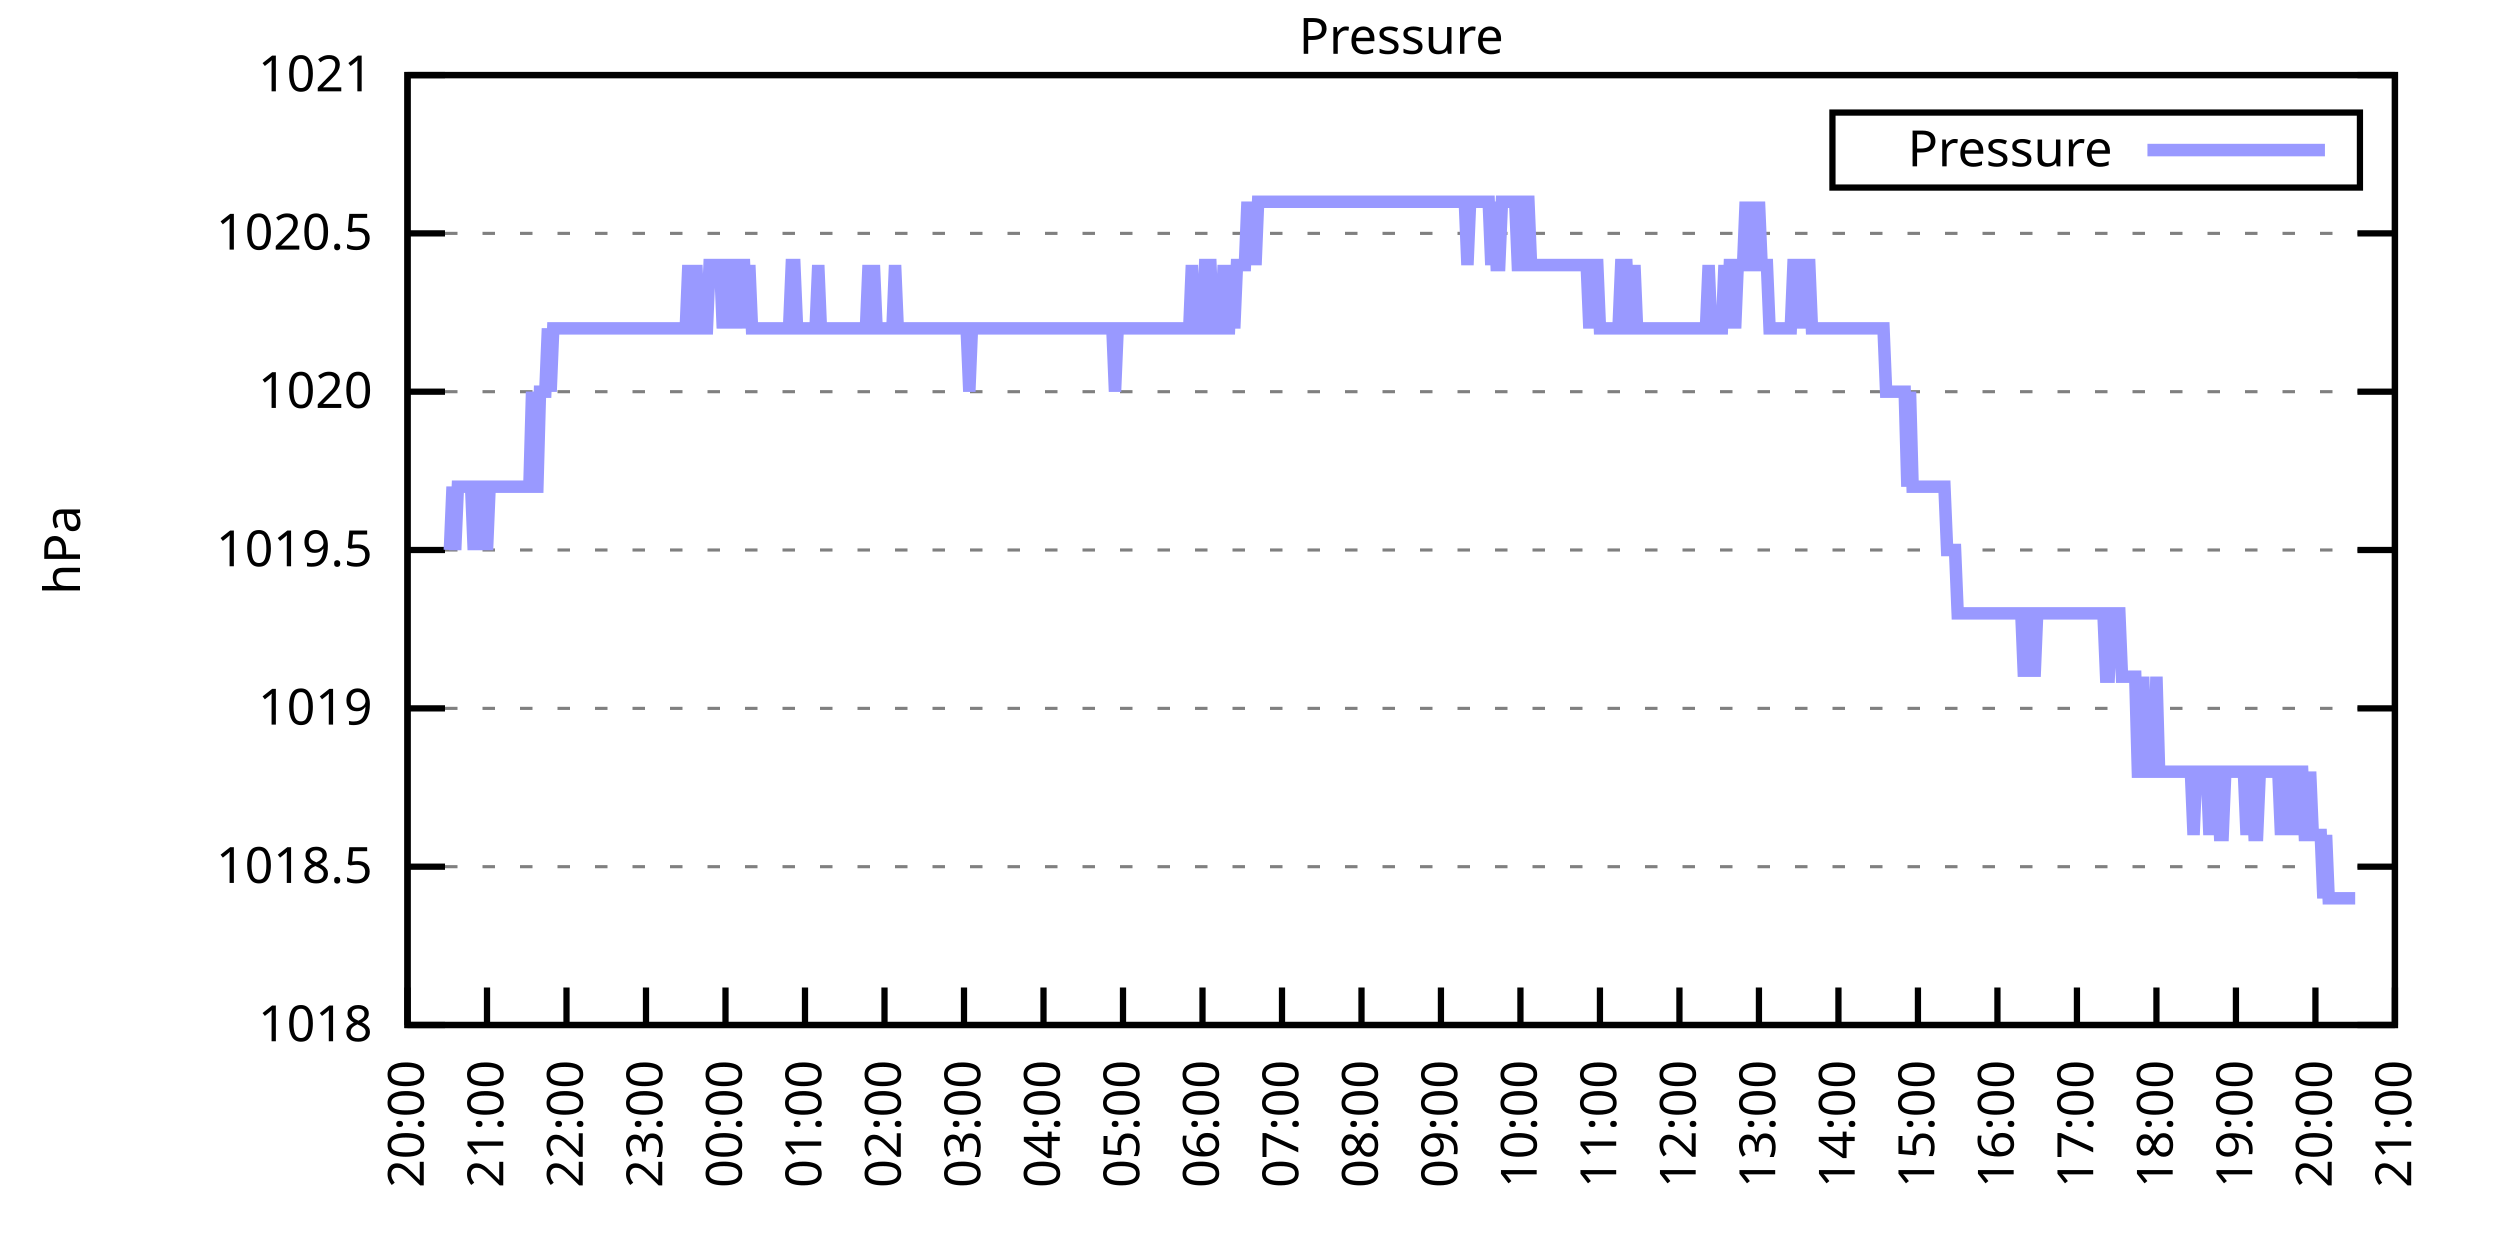
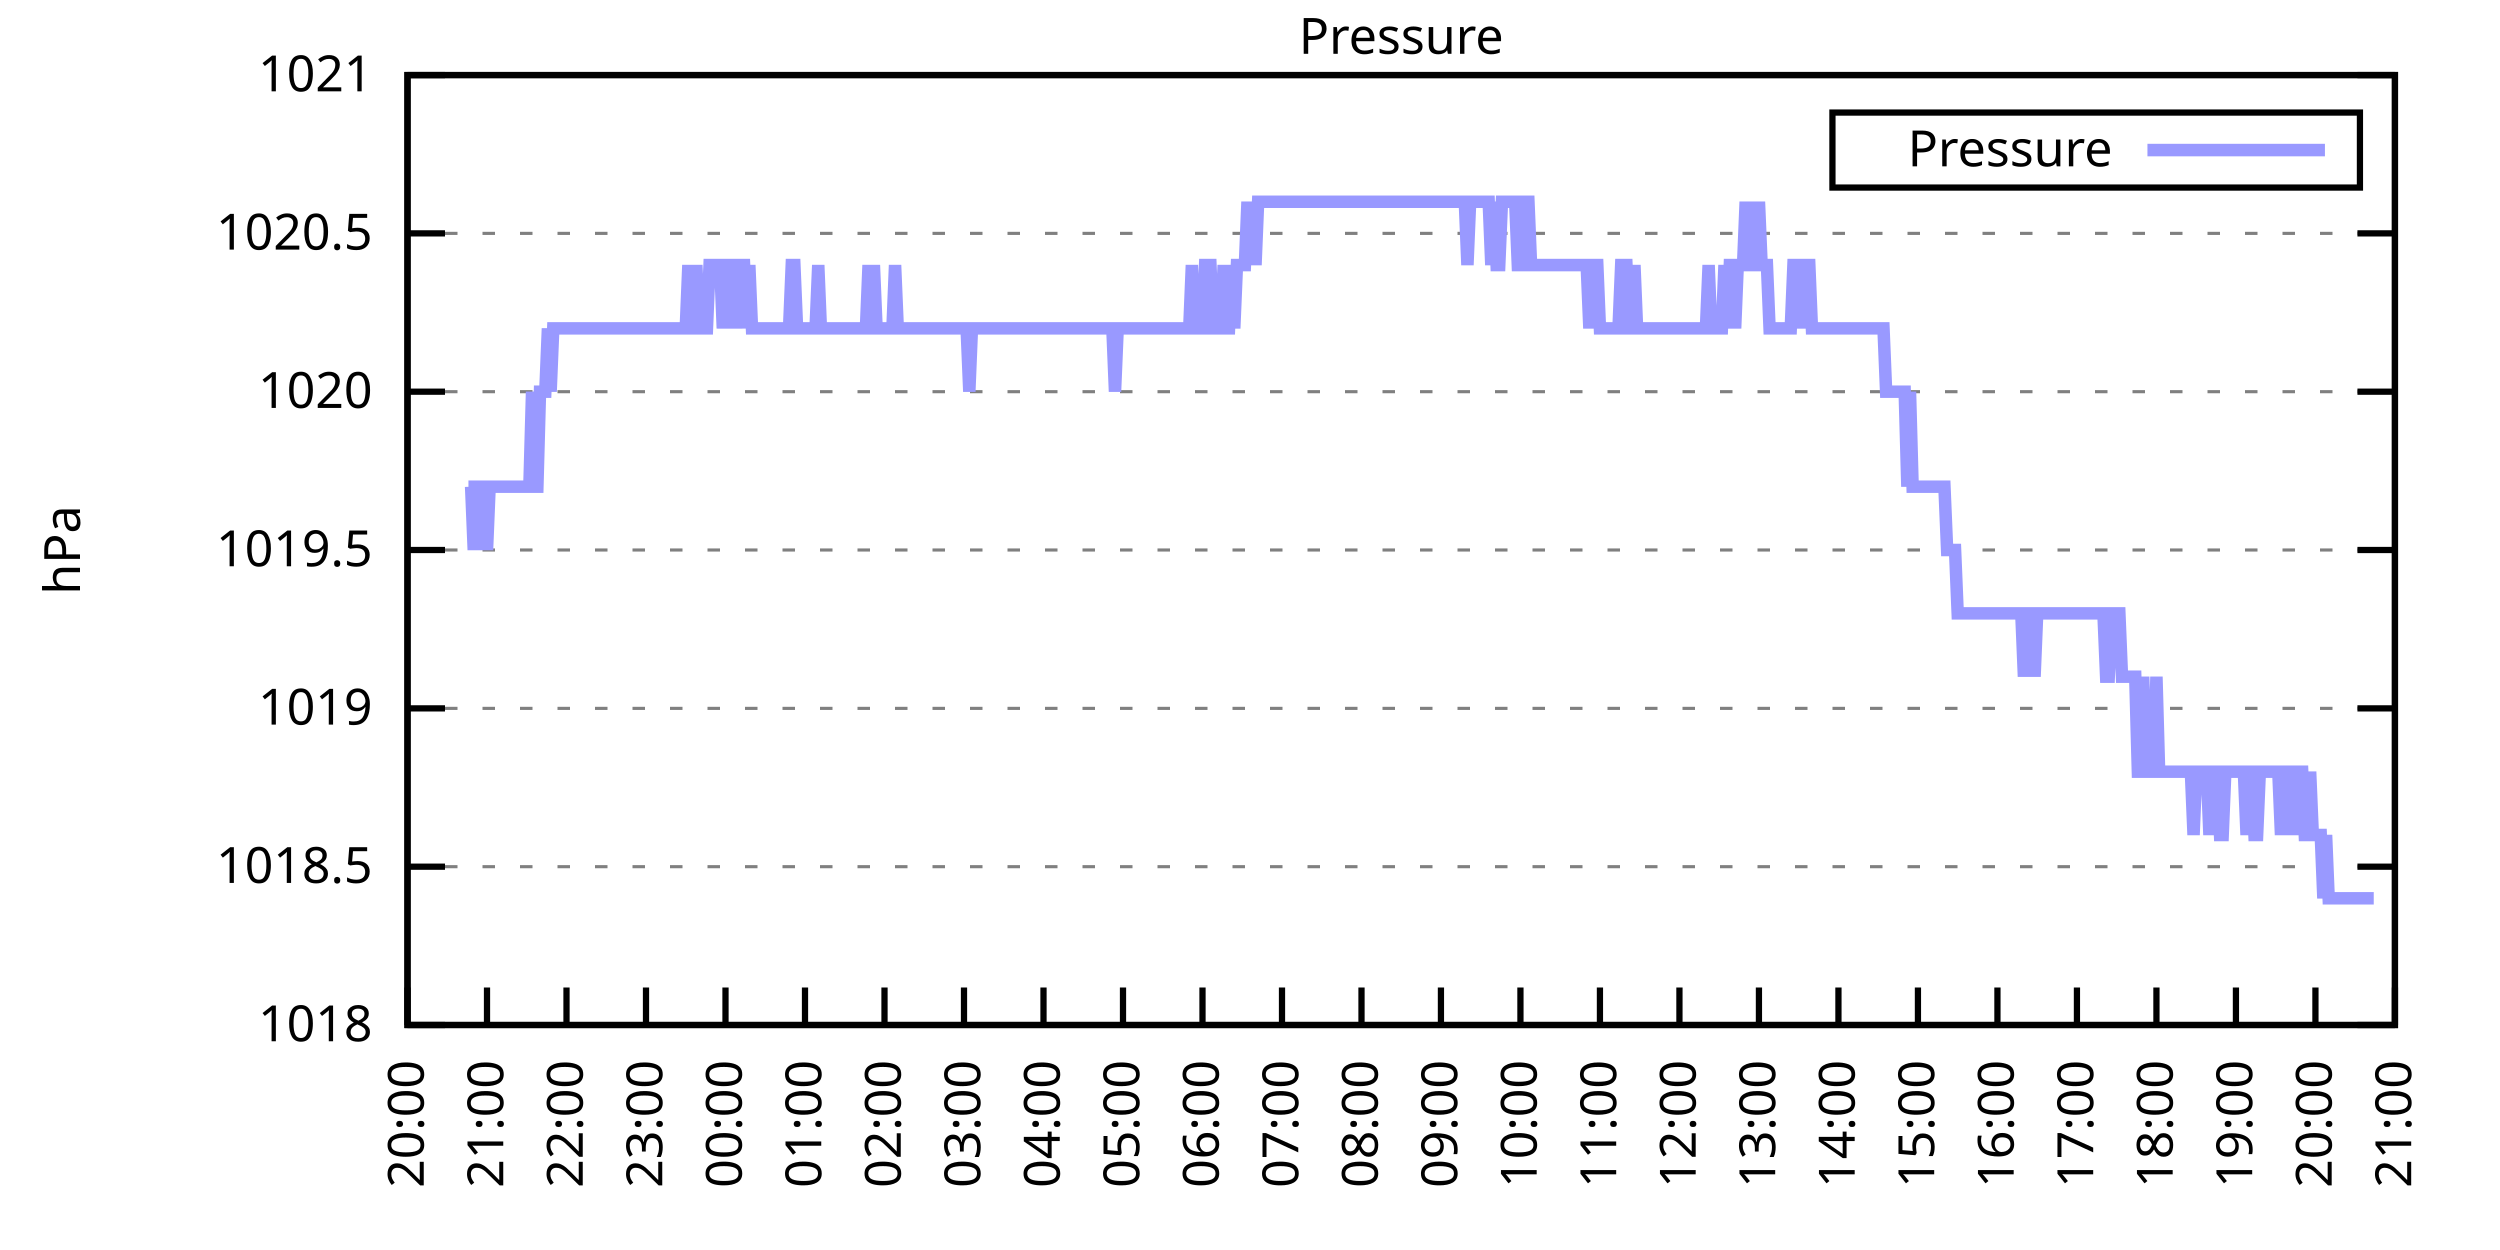
<svg xmlns="http://www.w3.org/2000/svg" xmlns:xlink="http://www.w3.org/1999/xlink" width="400" height="200" viewBox="0 0 400 200">
  <g id="gnuplot_canvas">
    <rect x="0" y="0" width="400" height="200" fill="none" />
    <defs>
      <circle id="gpDot" r="0.5" stroke-width="0.5" stroke="currentColor" />
      <path id="gpPt0" stroke-width="0.333" stroke="currentColor" d="M-1,0 h2 M0,-1 v2" />
      <path id="gpPt1" stroke-width="0.333" stroke="currentColor" d="M-1,-1 L1,1 M1,-1 L-1,1" />
      <path id="gpPt2" stroke-width="0.333" stroke="currentColor" d="M-1,0 L1,0 M0,-1 L0,1 M-1,-1 L1,1 M-1,1 L1,-1" />
      <rect id="gpPt3" stroke-width="0.333" stroke="currentColor" x="-1" y="-1" width="2" height="2" />
      <rect id="gpPt4" stroke-width="0.333" stroke="currentColor" fill="currentColor" x="-1" y="-1" width="2" height="2" />
      <circle id="gpPt5" stroke-width="0.333" stroke="currentColor" cx="0" cy="0" r="1" />
      <use xlink:href="#gpPt5" id="gpPt6" fill="currentColor" stroke="none" />
      <path id="gpPt7" stroke-width="0.333" stroke="currentColor" d="M0,-1.33 L-1.33,0.67 L1.33,0.67 z" />
      <use xlink:href="#gpPt7" id="gpPt8" fill="currentColor" stroke="none" />
      <use xlink:href="#gpPt7" id="gpPt9" stroke="currentColor" transform="rotate(180)" />
      <use xlink:href="#gpPt9" id="gpPt10" fill="currentColor" stroke="none" />
      <use xlink:href="#gpPt3" id="gpPt11" stroke="currentColor" transform="rotate(45)" />
      <use xlink:href="#gpPt11" id="gpPt12" fill="currentColor" stroke="none" />
      <path id="gpPt13" stroke-width="0.333" stroke="currentColor" d="M0,1.330 L1.265,0.411 L0.782,-1.067 L-0.782,-1.076 L-1.265,0.411 z" />
      <use xlink:href="#gpPt13" id="gpPt14" fill="currentColor" stroke="none" />
      <filter id="textbox" filterUnits="objectBoundingBox" x="0" y="0" height="1" width="1">
        <feFlood flood-color="white" flood-opacity="1" result="bgnd" />
        <feComposite in="SourceGraphic" in2="bgnd" operator="atop" />
      </filter>
      <filter id="greybox" filterUnits="objectBoundingBox" x="0" y="0" height="1" width="1">
        <feFlood flood-color="lightgrey" flood-opacity="1" result="grey" />
        <feComposite in="SourceGraphic" in2="grey" operator="atop" />
      </filter>
    </defs>
    <g fill="none" color="white" stroke="currentColor" stroke-width="1.00" stroke-linecap="butt" stroke-linejoin="miter">
</g>
    <g fill="none" color="black" stroke="currentColor" stroke-width="1.00" stroke-linecap="butt" stroke-linejoin="miter">
      <g stroke="none" shape-rendering="crispEdges">
        <polygon fill="rgb(255, 255, 255)" points="65.20,164.00 383.18,164.00 383.18,12.02 65.20,12.02 " />
      </g>
    </g>
    <g fill="none" color="black" stroke="currentColor" stroke-width="1.00" stroke-linecap="butt" stroke-linejoin="miter">
</g>
    <g fill="none" color="black" stroke="black" stroke-width="0.50" stroke-linecap="butt" stroke-linejoin="miter">
</g>
    <g fill="none" color="gray" stroke="currentColor" stroke-width="0.50" stroke-linecap="butt" stroke-linejoin="miter">
      <path stroke="gray" stroke-dasharray="2,4" class="gridline" d="M65.20,164.00 L383.19,164.00  " />
    </g>
    <g fill="none" color="gray" stroke="gray" stroke-width="1.00" stroke-linecap="butt" stroke-linejoin="miter">
</g>
    <g fill="none" color="black" stroke="currentColor" stroke-width="1.00" stroke-linecap="butt" stroke-linejoin="miter">
      <path stroke="black" d="M65.20,164.00 L71.20,164.00 M383.19,164.00 L377.19,164.00  " />
      <g transform="translate(59.60,166.60)" stroke="none" fill="black" font-family="Sans" font-size="8.00" text-anchor="end">
        <text>
          <tspan font-family="Sans"> 1018</tspan>
        </text>
      </g>
    </g>
    <g fill="none" color="black" stroke="currentColor" stroke-width="1.00" stroke-linecap="butt" stroke-linejoin="miter">
</g>
    <g fill="none" color="black" stroke="black" stroke-width="0.50" stroke-linecap="butt" stroke-linejoin="miter">
</g>
    <g fill="none" color="gray" stroke="currentColor" stroke-width="0.50" stroke-linecap="butt" stroke-linejoin="miter">
      <path stroke="gray" stroke-dasharray="2,4" class="gridline" d="M65.20,138.67 L383.19,138.67  " />
    </g>
    <g fill="none" color="gray" stroke="gray" stroke-width="1.00" stroke-linecap="butt" stroke-linejoin="miter">
</g>
    <g fill="none" color="black" stroke="currentColor" stroke-width="1.00" stroke-linecap="butt" stroke-linejoin="miter">
      <path stroke="black" d="M65.20,138.67 L71.20,138.67 M383.19,138.67 L377.19,138.67  " />
      <g transform="translate(59.60,141.27)" stroke="none" fill="black" font-family="Sans" font-size="8.00" text-anchor="end">
        <text>
          <tspan font-family="Sans"> 1018.5</tspan>
        </text>
      </g>
    </g>
    <g fill="none" color="black" stroke="currentColor" stroke-width="1.00" stroke-linecap="butt" stroke-linejoin="miter">
</g>
    <g fill="none" color="black" stroke="black" stroke-width="0.50" stroke-linecap="butt" stroke-linejoin="miter">
</g>
    <g fill="none" color="gray" stroke="currentColor" stroke-width="0.50" stroke-linecap="butt" stroke-linejoin="miter">
      <path stroke="gray" stroke-dasharray="2,4" class="gridline" d="M65.20,113.34 L383.19,113.34  " />
    </g>
    <g fill="none" color="gray" stroke="gray" stroke-width="1.00" stroke-linecap="butt" stroke-linejoin="miter">
</g>
    <g fill="none" color="black" stroke="currentColor" stroke-width="1.00" stroke-linecap="butt" stroke-linejoin="miter">
      <path stroke="black" d="M65.20,113.34 L71.20,113.34 M383.19,113.34 L377.19,113.34  " />
      <g transform="translate(59.60,115.94)" stroke="none" fill="black" font-family="Sans" font-size="8.00" text-anchor="end">
        <text>
          <tspan font-family="Sans"> 1019</tspan>
        </text>
      </g>
    </g>
    <g fill="none" color="black" stroke="currentColor" stroke-width="1.00" stroke-linecap="butt" stroke-linejoin="miter">
</g>
    <g fill="none" color="black" stroke="black" stroke-width="0.50" stroke-linecap="butt" stroke-linejoin="miter">
</g>
    <g fill="none" color="gray" stroke="currentColor" stroke-width="0.50" stroke-linecap="butt" stroke-linejoin="miter">
      <path stroke="gray" stroke-dasharray="2,4" class="gridline" d="M65.20,88.00 L383.19,88.00  " />
    </g>
    <g fill="none" color="gray" stroke="gray" stroke-width="1.00" stroke-linecap="butt" stroke-linejoin="miter">
</g>
    <g fill="none" color="black" stroke="currentColor" stroke-width="1.00" stroke-linecap="butt" stroke-linejoin="miter">
      <path stroke="black" d="M65.20,88.00 L71.20,88.00 M383.19,88.00 L377.19,88.00  " />
      <g transform="translate(59.60,90.60)" stroke="none" fill="black" font-family="Sans" font-size="8.00" text-anchor="end">
        <text>
          <tspan font-family="Sans"> 1019.5</tspan>
        </text>
      </g>
    </g>
    <g fill="none" color="black" stroke="currentColor" stroke-width="1.00" stroke-linecap="butt" stroke-linejoin="miter">
</g>
    <g fill="none" color="black" stroke="black" stroke-width="0.50" stroke-linecap="butt" stroke-linejoin="miter">
</g>
    <g fill="none" color="gray" stroke="currentColor" stroke-width="0.50" stroke-linecap="butt" stroke-linejoin="miter">
      <path stroke="gray" stroke-dasharray="2,4" class="gridline" d="M65.20,62.67 L383.19,62.67  " />
    </g>
    <g fill="none" color="gray" stroke="gray" stroke-width="1.00" stroke-linecap="butt" stroke-linejoin="miter">
</g>
    <g fill="none" color="black" stroke="currentColor" stroke-width="1.00" stroke-linecap="butt" stroke-linejoin="miter">
      <path stroke="black" d="M65.20,62.67 L71.20,62.67 M383.19,62.67 L377.19,62.67  " />
      <g transform="translate(59.60,65.27)" stroke="none" fill="black" font-family="Sans" font-size="8.00" text-anchor="end">
        <text>
          <tspan font-family="Sans"> 1020</tspan>
        </text>
      </g>
    </g>
    <g fill="none" color="black" stroke="currentColor" stroke-width="1.00" stroke-linecap="butt" stroke-linejoin="miter">
</g>
    <g fill="none" color="black" stroke="black" stroke-width="0.50" stroke-linecap="butt" stroke-linejoin="miter">
</g>
    <g fill="none" color="gray" stroke="currentColor" stroke-width="0.50" stroke-linecap="butt" stroke-linejoin="miter">
      <path stroke="gray" stroke-dasharray="2,4" class="gridline" d="M65.20,37.34 L383.19,37.34  " />
    </g>
    <g fill="none" color="gray" stroke="gray" stroke-width="1.00" stroke-linecap="butt" stroke-linejoin="miter">
</g>
    <g fill="none" color="black" stroke="currentColor" stroke-width="1.00" stroke-linecap="butt" stroke-linejoin="miter">
      <path stroke="black" d="M65.20,37.34 L71.20,37.34 M383.19,37.34 L377.19,37.34  " />
      <g transform="translate(59.60,39.94)" stroke="none" fill="black" font-family="Sans" font-size="8.00" text-anchor="end">
        <text>
          <tspan font-family="Sans"> 1020.5</tspan>
        </text>
      </g>
    </g>
    <g fill="none" color="black" stroke="currentColor" stroke-width="1.00" stroke-linecap="butt" stroke-linejoin="miter">
</g>
    <g fill="none" color="black" stroke="black" stroke-width="0.50" stroke-linecap="butt" stroke-linejoin="miter">
</g>
    <g fill="none" color="gray" stroke="currentColor" stroke-width="0.50" stroke-linecap="butt" stroke-linejoin="miter">
      <path stroke="gray" stroke-dasharray="2,4" class="gridline" d="M65.20,12.01 L383.19,12.01  " />
    </g>
    <g fill="none" color="gray" stroke="gray" stroke-width="1.00" stroke-linecap="butt" stroke-linejoin="miter">
</g>
    <g fill="none" color="black" stroke="currentColor" stroke-width="1.00" stroke-linecap="butt" stroke-linejoin="miter">
      <path stroke="black" d="M65.20,12.01 L71.20,12.01 M383.19,12.01 L377.19,12.01  " />
      <g transform="translate(59.60,14.61)" stroke="none" fill="black" font-family="Sans" font-size="8.00" text-anchor="end">
        <text>
          <tspan font-family="Sans"> 1021</tspan>
        </text>
      </g>
    </g>
    <g fill="none" color="black" stroke="currentColor" stroke-width="1.00" stroke-linecap="butt" stroke-linejoin="miter">
      <path stroke="black" d="M65.20,164.00 L65.20,158.00  " />
      <g transform="translate(67.80,169.60) rotate(270.00)" stroke="none" fill="black" font-family="Sans" font-size="8.00" text-anchor="end">
        <text>
          <tspan font-family="Sans">20:00</tspan>
        </text>
      </g>
    </g>
    <g fill="none" color="black" stroke="currentColor" stroke-width="1.00" stroke-linecap="butt" stroke-linejoin="miter">
      <path stroke="black" d="M77.92,164.00 L77.92,158.00  " />
      <g transform="translate(80.52,169.60) rotate(270.00)" stroke="none" fill="black" font-family="Sans" font-size="8.00" text-anchor="end">
        <text>
          <tspan font-family="Sans">21:00</tspan>
        </text>
      </g>
    </g>
    <g fill="none" color="black" stroke="currentColor" stroke-width="1.00" stroke-linecap="butt" stroke-linejoin="miter">
      <path stroke="black" d="M90.64,164.00 L90.64,158.00  " />
      <g transform="translate(93.24,169.60) rotate(270.00)" stroke="none" fill="black" font-family="Sans" font-size="8.00" text-anchor="end">
        <text>
          <tspan font-family="Sans">22:00</tspan>
        </text>
      </g>
    </g>
    <g fill="none" color="black" stroke="currentColor" stroke-width="1.00" stroke-linecap="butt" stroke-linejoin="miter">
      <path stroke="black" d="M103.36,164.00 L103.36,158.00  " />
      <g transform="translate(105.96,169.60) rotate(270.00)" stroke="none" fill="black" font-family="Sans" font-size="8.00" text-anchor="end">
        <text>
          <tspan font-family="Sans">23:00</tspan>
        </text>
      </g>
    </g>
    <g fill="none" color="black" stroke="currentColor" stroke-width="1.00" stroke-linecap="butt" stroke-linejoin="miter">
      <path stroke="black" d="M116.08,164.00 L116.08,158.00  " />
      <g transform="translate(118.68,169.60) rotate(270.00)" stroke="none" fill="black" font-family="Sans" font-size="8.00" text-anchor="end">
        <text>
          <tspan font-family="Sans">00:00</tspan>
        </text>
      </g>
    </g>
    <g fill="none" color="black" stroke="currentColor" stroke-width="1.00" stroke-linecap="butt" stroke-linejoin="miter">
      <path stroke="black" d="M128.80,164.00 L128.80,158.00  " />
      <g transform="translate(131.40,169.60) rotate(270.00)" stroke="none" fill="black" font-family="Sans" font-size="8.00" text-anchor="end">
        <text>
          <tspan font-family="Sans">01:00</tspan>
        </text>
      </g>
    </g>
    <g fill="none" color="black" stroke="currentColor" stroke-width="1.00" stroke-linecap="butt" stroke-linejoin="miter">
      <path stroke="black" d="M141.52,164.00 L141.52,158.00  " />
      <g transform="translate(144.12,169.60) rotate(270.00)" stroke="none" fill="black" font-family="Sans" font-size="8.00" text-anchor="end">
        <text>
          <tspan font-family="Sans">02:00</tspan>
        </text>
      </g>
    </g>
    <g fill="none" color="black" stroke="currentColor" stroke-width="1.00" stroke-linecap="butt" stroke-linejoin="miter">
      <path stroke="black" d="M154.24,164.00 L154.24,158.00  " />
      <g transform="translate(156.84,169.60) rotate(270.00)" stroke="none" fill="black" font-family="Sans" font-size="8.00" text-anchor="end">
        <text>
          <tspan font-family="Sans">03:00</tspan>
        </text>
      </g>
    </g>
    <g fill="none" color="black" stroke="currentColor" stroke-width="1.00" stroke-linecap="butt" stroke-linejoin="miter">
      <path stroke="black" d="M166.96,164.00 L166.96,158.00  " />
      <g transform="translate(169.56,169.60) rotate(270.00)" stroke="none" fill="black" font-family="Sans" font-size="8.00" text-anchor="end">
        <text>
          <tspan font-family="Sans">04:00</tspan>
        </text>
      </g>
    </g>
    <g fill="none" color="black" stroke="currentColor" stroke-width="1.00" stroke-linecap="butt" stroke-linejoin="miter">
      <path stroke="black" d="M179.68,164.00 L179.68,158.00  " />
      <g transform="translate(182.28,169.60) rotate(270.00)" stroke="none" fill="black" font-family="Sans" font-size="8.00" text-anchor="end">
        <text>
          <tspan font-family="Sans">05:00</tspan>
        </text>
      </g>
    </g>
    <g fill="none" color="black" stroke="currentColor" stroke-width="1.00" stroke-linecap="butt" stroke-linejoin="miter">
      <path stroke="black" d="M192.40,164.00 L192.40,158.00  " />
      <g transform="translate(195.00,169.60) rotate(270.00)" stroke="none" fill="black" font-family="Sans" font-size="8.00" text-anchor="end">
        <text>
          <tspan font-family="Sans">06:00</tspan>
        </text>
      </g>
    </g>
    <g fill="none" color="black" stroke="currentColor" stroke-width="1.00" stroke-linecap="butt" stroke-linejoin="miter">
      <path stroke="black" d="M205.12,164.00 L205.12,158.00  " />
      <g transform="translate(207.72,169.60) rotate(270.00)" stroke="none" fill="black" font-family="Sans" font-size="8.00" text-anchor="end">
        <text>
          <tspan font-family="Sans">07:00</tspan>
        </text>
      </g>
    </g>
    <g fill="none" color="black" stroke="currentColor" stroke-width="1.00" stroke-linecap="butt" stroke-linejoin="miter">
      <path stroke="black" d="M217.84,164.00 L217.84,158.00  " />
      <g transform="translate(220.44,169.60) rotate(270.00)" stroke="none" fill="black" font-family="Sans" font-size="8.00" text-anchor="end">
        <text>
          <tspan font-family="Sans">08:00</tspan>
        </text>
      </g>
    </g>
    <g fill="none" color="black" stroke="currentColor" stroke-width="1.00" stroke-linecap="butt" stroke-linejoin="miter">
      <path stroke="black" d="M230.55,164.00 L230.55,158.00  " />
      <g transform="translate(233.15,169.60) rotate(270.00)" stroke="none" fill="black" font-family="Sans" font-size="8.00" text-anchor="end">
        <text>
          <tspan font-family="Sans">09:00</tspan>
        </text>
      </g>
    </g>
    <g fill="none" color="black" stroke="currentColor" stroke-width="1.00" stroke-linecap="butt" stroke-linejoin="miter">
      <path stroke="black" d="M243.27,164.00 L243.27,158.00  " />
      <g transform="translate(245.87,169.60) rotate(270.00)" stroke="none" fill="black" font-family="Sans" font-size="8.00" text-anchor="end">
        <text>
          <tspan font-family="Sans">10:00</tspan>
        </text>
      </g>
    </g>
    <g fill="none" color="black" stroke="currentColor" stroke-width="1.00" stroke-linecap="butt" stroke-linejoin="miter">
      <path stroke="black" d="M255.99,164.00 L255.99,158.00  " />
      <g transform="translate(258.59,169.60) rotate(270.00)" stroke="none" fill="black" font-family="Sans" font-size="8.00" text-anchor="end">
        <text>
          <tspan font-family="Sans">11:00</tspan>
        </text>
      </g>
    </g>
    <g fill="none" color="black" stroke="currentColor" stroke-width="1.00" stroke-linecap="butt" stroke-linejoin="miter">
      <path stroke="black" d="M268.71,164.00 L268.71,158.00  " />
      <g transform="translate(271.31,169.60) rotate(270.00)" stroke="none" fill="black" font-family="Sans" font-size="8.00" text-anchor="end">
        <text>
          <tspan font-family="Sans">12:00</tspan>
        </text>
      </g>
    </g>
    <g fill="none" color="black" stroke="currentColor" stroke-width="1.00" stroke-linecap="butt" stroke-linejoin="miter">
      <path stroke="black" d="M281.43,164.00 L281.43,158.00  " />
      <g transform="translate(284.03,169.60) rotate(270.00)" stroke="none" fill="black" font-family="Sans" font-size="8.00" text-anchor="end">
        <text>
          <tspan font-family="Sans">13:00</tspan>
        </text>
      </g>
    </g>
    <g fill="none" color="black" stroke="currentColor" stroke-width="1.00" stroke-linecap="butt" stroke-linejoin="miter">
      <path stroke="black" d="M294.15,164.00 L294.15,158.00  " />
      <g transform="translate(296.75,169.60) rotate(270.00)" stroke="none" fill="black" font-family="Sans" font-size="8.00" text-anchor="end">
        <text>
          <tspan font-family="Sans">14:00</tspan>
        </text>
      </g>
    </g>
    <g fill="none" color="black" stroke="currentColor" stroke-width="1.00" stroke-linecap="butt" stroke-linejoin="miter">
      <path stroke="black" d="M306.87,164.00 L306.87,158.00  " />
      <g transform="translate(309.47,169.60) rotate(270.00)" stroke="none" fill="black" font-family="Sans" font-size="8.00" text-anchor="end">
        <text>
          <tspan font-family="Sans">15:00</tspan>
        </text>
      </g>
    </g>
    <g fill="none" color="black" stroke="currentColor" stroke-width="1.00" stroke-linecap="butt" stroke-linejoin="miter">
      <path stroke="black" d="M319.59,164.00 L319.59,158.00  " />
      <g transform="translate(322.19,169.60) rotate(270.00)" stroke="none" fill="black" font-family="Sans" font-size="8.00" text-anchor="end">
        <text>
          <tspan font-family="Sans">16:00</tspan>
        </text>
      </g>
    </g>
    <g fill="none" color="black" stroke="currentColor" stroke-width="1.00" stroke-linecap="butt" stroke-linejoin="miter">
      <path stroke="black" d="M332.31,164.00 L332.31,158.00  " />
      <g transform="translate(334.91,169.60) rotate(270.00)" stroke="none" fill="black" font-family="Sans" font-size="8.00" text-anchor="end">
        <text>
          <tspan font-family="Sans">17:00</tspan>
        </text>
      </g>
    </g>
    <g fill="none" color="black" stroke="currentColor" stroke-width="1.00" stroke-linecap="butt" stroke-linejoin="miter">
      <path stroke="black" d="M345.03,164.00 L345.03,158.00  " />
      <g transform="translate(347.63,169.60) rotate(270.00)" stroke="none" fill="black" font-family="Sans" font-size="8.00" text-anchor="end">
        <text>
          <tspan font-family="Sans">18:00</tspan>
        </text>
      </g>
    </g>
    <g fill="none" color="black" stroke="currentColor" stroke-width="1.00" stroke-linecap="butt" stroke-linejoin="miter">
      <path stroke="black" d="M357.75,164.00 L357.75,158.00  " />
      <g transform="translate(360.35,169.60) rotate(270.00)" stroke="none" fill="black" font-family="Sans" font-size="8.00" text-anchor="end">
        <text>
          <tspan font-family="Sans">19:00</tspan>
        </text>
      </g>
    </g>
    <g fill="none" color="black" stroke="currentColor" stroke-width="1.00" stroke-linecap="butt" stroke-linejoin="miter">
      <path stroke="black" d="M370.47,164.00 L370.47,158.00  " />
      <g transform="translate(373.07,169.60) rotate(270.00)" stroke="none" fill="black" font-family="Sans" font-size="8.00" text-anchor="end">
        <text>
          <tspan font-family="Sans">20:00</tspan>
        </text>
      </g>
    </g>
    <g fill="none" color="black" stroke="currentColor" stroke-width="1.00" stroke-linecap="butt" stroke-linejoin="miter">
      <path stroke="black" d="M383.19,164.00 L383.19,158.00  " />
      <g transform="translate(385.79,169.60) rotate(270.00)" stroke="none" fill="black" font-family="Sans" font-size="8.00" text-anchor="end">
        <text>
          <tspan font-family="Sans">21:00</tspan>
        </text>
      </g>
    </g>
    <g fill="none" color="black" stroke="currentColor" stroke-width="1.00" stroke-linecap="butt" stroke-linejoin="miter">
</g>
    <g fill="none" color="black" stroke="currentColor" stroke-width="1.00" stroke-linecap="butt" stroke-linejoin="miter">
      <path stroke="black" d="M65.20,12.01 L65.20,164.00 L383.19,164.00 L383.19,12.01 L65.20,12.01 Z  " />
    </g>
    <g fill="none" color="black" stroke="currentColor" stroke-width="1.00" stroke-linecap="butt" stroke-linejoin="miter">
</g>
    <g fill="none" color="black" stroke="currentColor" stroke-width="1.00" stroke-linecap="butt" stroke-linejoin="miter">
      <path stroke="black" d="M293.19,30.01 L293.19,18.01 L377.59,18.01 L377.59,30.01 L293.19,30.01 Z  " />
    </g>
    <g id="Pressure_plot_1">
      <g fill="none" color="white" stroke="black" stroke-width="2.00" stroke-linecap="butt" stroke-linejoin="miter">
</g>
      <g fill="none" color="black" stroke="currentColor" stroke-width="2.00" stroke-linecap="butt" stroke-linejoin="miter">
        <g transform="translate(337.99,26.61)" stroke="none" fill="black" font-family="Sans" font-size="8.00" text-anchor="end">
          <text>
            <tspan font-family="Sans">Pressure</tspan>
          </text>
        </g>
      </g>
      <g fill="none" color="black" stroke="currentColor" stroke-width="2.00" stroke-linecap="butt" stroke-linejoin="miter">
-         <path stroke="rgb(153, 153, 255)" d="M343.59,24.01 L371.99,24.01 M71.98,88.00 L72.41,77.87 L72.83,88.00 L73.26,77.87 L73.68,77.87 L74.10,77.87   L74.53,77.87 L74.95,77.87 L75.38,77.87 L75.80,88.00 L76.22,77.87 L76.65,88.00 L77.07,77.87 L77.50,77.87   L77.92,88.00 L78.34,77.87 L78.77,77.87 L79.19,77.87 L79.62,77.87 L80.04,77.87 L80.46,77.87 L80.89,77.87   L81.31,77.87 L81.74,77.87 L82.16,77.87 L82.58,77.87 L83.01,77.87 L83.43,77.87 L83.86,77.87 L84.28,77.87   L84.70,77.87 L85.13,62.67 L85.55,77.87 L85.98,77.87 L86.40,62.67 L86.82,62.67 L87.25,62.67 L87.67,52.54   L88.10,62.67 L88.52,52.54 L88.94,52.54 L89.37,52.54 L89.79,52.54 L90.22,52.54 L90.64,52.54 L91.06,52.54   L91.49,52.54 L91.91,52.54 L92.34,52.54 L92.76,52.54 L93.18,52.54 L93.61,52.54 L94.03,52.54 L94.46,52.54   L94.88,52.54 L95.30,52.54 L95.73,52.54 L96.15,52.54 L96.58,52.54 L97.00,52.54 L97.42,52.54 L97.85,52.54   L98.27,52.54 L98.69,52.54 L99.12,52.54 L99.54,52.54 L99.97,52.54 L100.39,52.54 L100.81,52.54 L101.24,52.54   L101.66,52.54 L102.09,52.54 L102.51,52.54 L102.93,52.54 L103.36,52.54 L103.78,52.54 L104.21,52.54 L104.63,52.54   L105.05,52.54 L105.48,52.54 L105.90,52.54 L106.33,52.54 L106.75,52.54 L107.17,52.54 L107.60,52.54 L108.02,52.54   L108.45,52.54 L108.87,52.54 L109.29,52.54 L109.72,52.54 L110.14,42.41 L110.57,52.54 L110.99,52.54 L111.41,42.41   L111.84,52.54 L112.26,52.54 L112.69,52.54 L113.11,52.54 L113.53,42.41 L113.96,42.41 L114.38,42.41 L114.81,42.41   L115.23,42.41 L115.65,52.54 L116.08,42.41 L116.50,42.41 L116.93,52.54 L117.35,42.41 L117.77,52.54 L118.20,42.41   L118.62,42.41 L119.05,42.41 L119.47,52.54 L119.89,42.41 L120.32,52.54 L120.74,52.54 L121.17,52.54 L121.59,52.54   L122.01,52.54 L122.44,52.54 L122.86,52.54 L123.29,52.54 L123.71,52.54 L124.13,52.54 L124.56,52.54 L124.98,52.54   L125.41,52.54 L125.83,52.54 L126.25,52.54 L126.68,42.41 L127.10,42.41 L127.53,52.54 L127.95,52.54 L128.37,52.54   L128.80,52.54 L129.22,52.54 L129.65,52.54 L130.07,52.54 L130.49,52.54 L130.92,42.41 L131.34,52.54 L131.77,52.54   L132.19,52.54 L132.61,52.54 L133.04,52.54 L133.46,52.54 L133.89,52.54 L134.31,52.54 L134.73,52.54 L135.16,52.54   L135.58,52.54 L136.01,52.54 L136.43,52.54 L136.85,52.54 L137.28,52.54 L137.70,52.54 L138.13,52.54 L138.55,52.54   L138.97,42.41 L139.40,52.54 L139.82,42.41 L140.25,52.54 L140.67,52.54 L141.09,52.54 L141.52,52.54 L141.94,52.54   L142.37,52.54 L142.79,52.54 L143.21,42.41 L143.64,52.54 L144.06,52.54 L144.49,52.54 L144.91,52.54 L145.33,52.54   L145.76,52.54 L146.18,52.54 L146.61,52.54 L147.03,52.54 L147.45,52.54 L147.88,52.54 L148.30,52.54 L148.73,52.54   L149.15,52.54 L149.57,52.54 L150.00,52.54 L150.42,52.54 L150.85,52.54 L151.27,52.54 L151.69,52.54 L152.12,52.54   L152.54,52.54 L152.97,52.54 L153.39,52.54 L153.81,52.54 L154.24,52.54 L154.66,52.54 L155.09,62.67 L155.51,52.54   L155.93,52.54 L156.36,52.54 L156.78,52.54 L157.21,52.54 L157.63,52.54 L158.05,52.54 L158.48,52.54 L158.90,52.54   L159.33,52.54 L159.75,52.54 L160.17,52.54 L160.60,52.54 L161.02,52.54 L161.44,52.54 L161.87,52.54 L162.29,52.54   L162.72,52.54 L163.14,52.54 L163.56,52.54 L163.99,52.54 L164.41,52.54 L164.84,52.54 L165.26,52.54 L165.68,52.54   L166.11,52.54 L166.53,52.54 L166.96,52.54 L167.38,52.54 L167.80,52.54 L168.23,52.54 L168.65,52.54 L169.08,52.54   L169.50,52.54 L169.92,52.54 L170.35,52.54 L170.77,52.54 L171.20,52.54 L171.62,52.54 L172.04,52.54 L172.47,52.54   L172.89,52.54 L173.32,52.54 L173.74,52.54 L174.16,52.54 L174.59,52.54 L175.01,52.54 L175.44,52.54 L175.86,52.54   L176.28,52.54 L176.71,52.54 L177.13,52.54 L177.56,52.54 L177.98,52.54 L178.40,62.67 L178.83,52.54 L179.25,52.54   L179.68,52.54 L180.10,52.54 L180.52,52.54 L180.95,52.54 L181.37,52.54 L181.80,52.54 L182.22,52.54 L182.64,52.54   L183.07,52.54 L183.49,52.54 L183.92,52.54 L184.34,52.54 L184.76,52.54 L185.19,52.54 L185.61,52.54 L186.04,52.54   L186.46,52.54 L186.88,52.54 L187.31,52.54 L187.73,52.54 L188.16,52.54 L188.58,52.54 L189.00,52.54 L189.43,52.54   L189.85,52.54 L190.28,52.54 L190.70,42.41 L191.12,52.54 L191.55,52.54 L191.97,52.54 L192.40,52.54 L192.82,42.41   L193.24,42.41 L193.67,42.41 L194.09,52.54 L194.52,52.54 L194.94,52.54 L195.36,52.54 L195.79,42.41 L196.21,52.54   L196.64,52.54 L197.06,42.41 L197.48,52.54 L197.91,42.41 L198.33,42.41 L198.76,42.41 L199.18,42.41 L199.60,32.28   L200.03,42.41 L200.45,32.28 L200.88,42.41 L201.30,32.28 L201.72,32.28 L202.15,32.28 L202.57,32.28 L203.00,32.28   L203.42,32.28 L203.84,32.28 L204.27,32.28 L204.69,32.28 L205.12,32.28 L205.54,32.28 L205.96,32.28 L206.39,32.28   L206.81,32.28 L207.24,32.28 L207.66,32.28 L208.08,32.28 L208.51,32.28 L208.93,32.28 L209.36,32.28 L209.78,32.28   L210.20,32.28 L210.63,32.28 L211.05,32.28 L211.48,32.28 L211.90,32.28 L212.32,32.28 L212.75,32.28 L213.17,32.28   L213.60,32.28 L214.02,32.28 L214.44,32.28 L214.87,32.28 L215.29,32.28 L215.72,32.28 L216.14,32.28 L216.56,32.28   L216.99,32.28 L217.41,32.28 L217.84,32.28 L218.26,32.28 L218.68,32.28 L219.11,32.28 L219.53,32.28 L219.96,32.28   L220.38,32.28 L220.80,32.28 L221.23,32.28 L221.65,32.28 L222.08,32.28 L222.50,32.28 L222.92,32.28 L223.35,32.28   L223.77,32.28 L224.20,32.28 L224.62,32.28 L225.04,32.28 L225.47,32.28 L225.89,32.28 L226.31,32.28 L226.74,32.28   L227.16,32.28 L227.59,32.28 L228.01,32.28 L228.43,32.28 L228.86,32.28 L229.28,32.28 L229.71,32.28 L230.13,32.28   L230.55,32.28 L230.98,32.28 L231.40,32.28 L231.83,32.28 L232.25,32.28 L232.67,32.28 L233.10,32.28 L233.52,32.28   L233.95,32.28 L234.37,32.28 L234.79,42.41 L235.22,32.28 L235.64,32.28 L236.07,32.28 L236.49,32.28 L236.91,32.28   L237.34,32.28 L237.76,32.28 L238.19,32.28 L238.61,42.41 L239.03,32.28 L239.46,42.41 L239.88,42.41 L240.31,32.28   L240.73,32.28 L241.15,32.28 L241.58,32.28 L242.00,32.28 L242.43,32.28 L242.85,42.41 L243.27,42.41 L243.70,32.28   L244.12,32.28 L244.55,32.28 L244.97,42.41 L245.39,42.41 L245.82,42.41 L246.24,42.41 L246.67,42.41 L247.09,42.41   L247.51,42.41 L247.94,42.41 L248.36,42.41 L248.79,42.41 L249.21,42.41 L249.63,42.41 L250.06,42.41 L250.48,42.41   L250.91,42.41 L251.33,42.41 L251.75,42.41 L252.18,42.41 L252.60,42.41 L253.03,42.41 L253.45,42.41 L253.87,42.41   L254.30,52.54 L254.72,42.41 L255.15,42.41 L255.57,42.41 L255.99,52.54 L256.42,52.54 L256.84,52.54 L257.27,52.54   L257.69,52.54 L258.11,52.54 L258.54,52.54 L258.96,52.54 L259.39,42.41 L259.81,42.41 L260.23,42.41 L260.66,52.54   L261.08,52.54 L261.51,42.41 L261.93,52.54 L262.35,52.54 L262.78,52.54 L263.20,52.54 L263.63,52.54 L264.05,52.54   L264.47,52.54 L264.90,52.54 L265.32,52.54 L265.75,52.54 L266.17,52.54 L266.59,52.54 L267.02,52.54 L267.44,52.54   L267.87,52.54 L268.29,52.54 L268.71,52.54 L269.14,52.54 L269.56,52.54 L269.99,52.54 L270.41,52.54 L270.83,52.54   L271.26,52.54 L271.68,52.54 L272.11,52.54 L272.53,52.54 L272.95,52.54 L273.38,42.41 L273.80,52.54 L274.23,52.54   L274.65,52.54 L275.07,52.54 L275.50,52.54 L275.92,42.41 L276.35,52.54 L276.77,42.41 L277.19,42.41 L277.62,52.54   L278.04,42.41 L278.47,42.41 L278.89,42.41 L279.31,32.28 L279.74,42.41 L280.16,42.41 L280.59,32.28 L281.01,42.41   L281.43,32.28 L281.86,42.41 L282.28,42.41 L282.71,42.41 L283.13,52.54 L283.55,52.54 L283.98,52.54 L284.40,52.54   L284.83,52.54 L285.25,52.54 L285.67,52.54 L286.10,52.54 L286.52,52.54 L286.95,42.41 L287.37,42.41 L287.79,42.41   L288.22,52.54 L288.64,42.41 L289.06,42.41 L289.49,42.41 L289.91,52.54 L290.34,52.54 L290.76,52.54 L291.18,52.54   L291.61,52.54 L292.03,52.54 L292.46,52.54 L292.88,52.54 L293.30,52.54 L293.73,52.54 L294.15,52.54 L294.58,52.54   L295.00,52.54 L295.42,52.54 L295.85,52.54 L296.27,52.54 L296.70,52.54 L297.12,52.54 L297.54,52.54 L297.97,52.54   L298.39,52.54 L298.82,52.54 L299.24,52.54 L299.66,52.54 L300.09,52.54 L300.51,52.54 L300.94,52.54 L301.36,52.54   L301.78,62.67 L302.21,62.67 L302.63,62.67 L303.06,62.67 L303.48,62.67 L303.90,62.67 L304.33,62.67 L304.75,62.67   L305.18,77.87 L305.60,62.67 L306.02,77.87 L306.45,77.87 L306.87,77.87 L307.30,77.87 L307.72,77.87 L308.14,77.87   L308.57,77.87 L308.99,77.87 L309.42,77.87 L309.84,77.87 L310.26,77.87 L310.69,77.87 L311.11,77.87 L311.54,88.00   L311.96,88.00 L312.38,88.00 L312.81,88.00 L313.23,98.14 L313.66,98.14 L314.08,98.14 L314.50,98.14 L314.93,98.14   L315.35,98.14 L315.78,98.14 L316.20,98.14 L316.62,98.14 L317.05,98.14 L317.47,98.14 L317.90,98.14 L318.32,98.14   L318.74,98.14 L319.17,98.14 L319.59,98.14 L320.02,98.14 L320.44,98.14 L320.86,98.14 L321.29,98.14 L321.71,98.14   L322.14,98.14 L322.56,98.14 L322.98,98.14 L323.41,98.14 L323.83,108.27 L324.26,98.14 L324.68,98.14 L325.10,98.14   L325.53,108.27 L325.95,98.14 L326.38,98.14 L326.80,98.14 L327.22,98.14 L327.65,98.14 L328.07,98.14 L328.50,98.14   L328.92,98.14 L329.34,98.14 L329.77,98.14 L330.19,98.14 L330.62,98.14 L331.04,98.14 L331.46,98.14 L331.89,98.14   L332.31,98.14 L332.74,98.14 L333.16,98.14 L333.58,98.14 L334.01,98.14 L334.43,98.14 L334.86,98.14 L335.28,98.14   L335.70,98.14 L336.13,98.14 L336.55,98.14 L336.98,108.27 L337.40,108.27 L337.82,98.14 L338.25,98.14 L338.67,98.14   L339.10,98.14 L339.52,108.27 L339.94,108.27 L340.37,108.27 L340.79,108.27 L341.22,108.27 L341.64,108.27 L342.06,123.47   L342.49,123.47 L342.91,108.27 L343.34,123.47 L343.76,123.47 L344.18,123.47 L344.61,123.47 L345.03,108.27 L345.46,123.47   L345.88,123.47 L346.30,123.47 L346.73,123.47 L347.15,123.47 L347.58,123.47 L348.00,123.47 L348.42,123.47 L348.85,123.47   L349.27,123.47 L349.70,123.47 L350.12,123.47 L350.54,123.47 L350.97,133.60 L351.39,123.47 L351.81,123.47 L352.24,123.47   L352.66,123.47 L353.09,123.47 L353.51,133.60 L353.93,123.47 L354.36,123.47 L354.78,123.47 L355.21,133.60 L355.63,133.60   L356.05,123.47 L356.48,123.47 L356.90,123.47 L357.33,123.47 L357.75,123.47 L358.17,123.47 L358.60,123.47 L359.02,123.47   L359.45,133.60 L359.87,123.47 L360.29,123.47 L360.72,133.60 L361.14,133.60 L361.57,123.47 L361.99,123.47 L362.41,123.47   L362.84,123.47 L363.26,123.47 L363.69,123.47 L364.11,123.47 L364.53,123.47 L364.96,133.60 L365.38,123.47 L365.81,133.60   L366.23,123.47 L366.65,123.47 L367.08,123.47 L367.50,133.60 L367.93,123.47 L368.35,123.47 L368.77,133.60 L369.20,133.60   L369.62,123.47 L370.05,133.60 L370.47,133.60 L370.89,133.60 L371.32,133.60 L371.74,143.73 L372.17,133.60 L372.59,143.73   L373.01,143.73 L373.44,143.73 L373.86,143.73 L374.29,143.73 L374.71,143.73 L375.13,143.73 L375.56,143.73 L375.98,143.73   L376.41,143.73 L376.83,143.73  " />
+         <path stroke="rgb(153, 153, 255)" d="M343.59,24.01 L371.99,24.01 M74.95,77.87 L75.38,77.87 L75.80,88.00 L76.22,77.87 L76.65,88.00 L77.07,77.87   L77.50,77.87 L77.92,88.00 L78.34,77.87 L78.77,77.87 L79.19,77.87 L79.62,77.87 L80.04,77.87 L80.46,77.87   L80.89,77.87 L81.31,77.87 L81.74,77.87 L82.16,77.87 L82.58,77.87 L83.01,77.87 L83.43,77.87 L83.86,77.87   L84.28,77.87 L84.70,77.87 L85.13,62.67 L85.55,77.87 L85.98,77.87 L86.40,62.67 L86.82,62.67 L87.25,62.67   L87.67,52.54 L88.10,62.67 L88.52,52.54 L88.94,52.54 L89.37,52.54 L89.79,52.54 L90.22,52.54 L90.64,52.54   L91.06,52.54 L91.49,52.54 L91.91,52.54 L92.34,52.54 L92.76,52.54 L93.18,52.54 L93.61,52.54 L94.03,52.54   L94.46,52.54 L94.88,52.54 L95.30,52.54 L95.73,52.54 L96.15,52.54 L96.58,52.54 L97.00,52.54 L97.42,52.54   L97.85,52.54 L98.27,52.54 L98.69,52.54 L99.12,52.54 L99.54,52.54 L99.97,52.54 L100.39,52.54 L100.81,52.54   L101.24,52.54 L101.66,52.54 L102.09,52.54 L102.51,52.54 L102.93,52.54 L103.36,52.54 L103.78,52.54 L104.21,52.54   L104.63,52.54 L105.05,52.54 L105.48,52.54 L105.90,52.54 L106.33,52.54 L106.75,52.54 L107.17,52.54 L107.60,52.54   L108.02,52.54 L108.45,52.54 L108.87,52.54 L109.29,52.54 L109.72,52.54 L110.14,42.41 L110.57,52.54 L110.99,52.54   L111.41,42.41 L111.84,52.54 L112.26,52.54 L112.69,52.54 L113.11,52.54 L113.53,42.41 L113.96,42.41 L114.38,42.41   L114.81,42.41 L115.23,42.41 L115.65,52.54 L116.08,42.41 L116.50,42.41 L116.93,52.54 L117.35,42.41 L117.77,52.54   L118.20,42.41 L118.62,42.41 L119.05,42.41 L119.47,52.54 L119.89,42.41 L120.32,52.54 L120.74,52.54 L121.17,52.54   L121.59,52.54 L122.01,52.54 L122.44,52.54 L122.86,52.54 L123.29,52.54 L123.71,52.54 L124.13,52.54 L124.56,52.54   L124.98,52.54 L125.41,52.54 L125.83,52.54 L126.25,52.54 L126.68,42.41 L127.10,42.41 L127.53,52.54 L127.95,52.54   L128.37,52.54 L128.80,52.54 L129.22,52.54 L129.65,52.54 L130.07,52.54 L130.49,52.54 L130.92,42.41 L131.34,52.54   L131.77,52.54 L132.19,52.54 L132.61,52.54 L133.04,52.54 L133.46,52.54 L133.89,52.54 L134.31,52.54 L134.73,52.54   L135.16,52.54 L135.58,52.54 L136.01,52.54 L136.43,52.54 L136.85,52.54 L137.28,52.54 L137.70,52.54 L138.13,52.54   L138.55,52.54 L138.97,42.41 L139.40,52.54 L139.82,42.41 L140.25,52.54 L140.67,52.54 L141.09,52.54 L141.52,52.54   L141.94,52.54 L142.37,52.54 L142.79,52.54 L143.21,42.41 L143.64,52.54 L144.06,52.54 L144.49,52.54 L144.91,52.54   L145.33,52.54 L145.76,52.54 L146.18,52.54 L146.61,52.54 L147.03,52.54 L147.45,52.54 L147.88,52.54 L148.30,52.54   L148.73,52.54 L149.15,52.54 L149.57,52.54 L150.00,52.54 L150.42,52.54 L150.85,52.54 L151.27,52.54 L151.69,52.54   L152.12,52.54 L152.54,52.54 L152.97,52.54 L153.39,52.54 L153.81,52.54 L154.24,52.54 L154.66,52.54 L155.09,62.67   L155.51,52.54 L155.93,52.54 L156.36,52.54 L156.78,52.54 L157.21,52.54 L157.63,52.54 L158.05,52.54 L158.48,52.54   L158.90,52.54 L159.33,52.54 L159.75,52.54 L160.17,52.54 L160.60,52.54 L161.02,52.54 L161.44,52.54 L161.87,52.54   L162.29,52.54 L162.72,52.54 L163.14,52.54 L163.56,52.54 L163.99,52.54 L164.41,52.54 L164.84,52.54 L165.26,52.54   L165.68,52.54 L166.11,52.54 L166.53,52.54 L166.96,52.54 L167.38,52.54 L167.80,52.54 L168.23,52.54 L168.65,52.54   L169.08,52.54 L169.50,52.54 L169.92,52.54 L170.35,52.54 L170.77,52.54 L171.20,52.54 L171.62,52.54 L172.04,52.54   L172.47,52.54 L172.89,52.54 L173.32,52.54 L173.74,52.54 L174.16,52.54 L174.59,52.54 L175.01,52.54 L175.44,52.54   L175.86,52.54 L176.28,52.54 L176.71,52.54 L177.13,52.54 L177.56,52.54 L177.98,52.54 L178.40,62.67 L178.83,52.54   L179.25,52.54 L179.68,52.54 L180.10,52.54 L180.52,52.54 L180.95,52.54 L181.37,52.54 L181.80,52.54 L182.22,52.54   L182.64,52.54 L183.07,52.54 L183.49,52.54 L183.92,52.54 L184.34,52.54 L184.76,52.54 L185.19,52.54 L185.61,52.54   L186.04,52.54 L186.46,52.54 L186.88,52.54 L187.31,52.54 L187.73,52.54 L188.16,52.54 L188.58,52.54 L189.00,52.54   L189.43,52.54 L189.85,52.54 L190.28,52.54 L190.70,42.41 L191.12,52.54 L191.55,52.54 L191.97,52.54 L192.40,52.54   L192.82,42.41 L193.24,42.41 L193.67,42.41 L194.09,52.54 L194.52,52.54 L194.94,52.54 L195.36,52.54 L195.79,42.41   L196.21,52.54 L196.64,52.54 L197.06,42.41 L197.48,52.54 L197.91,42.41 L198.33,42.41 L198.76,42.41 L199.18,42.41   L199.60,32.28 L200.03,42.41 L200.45,32.28 L200.88,42.41 L201.30,32.28 L201.72,32.28 L202.15,32.28 L202.57,32.28   L203.00,32.28 L203.42,32.28 L203.84,32.28 L204.27,32.28 L204.69,32.28 L205.12,32.28 L205.54,32.28 L205.96,32.28   L206.39,32.28 L206.81,32.28 L207.24,32.28 L207.66,32.28 L208.08,32.28 L208.51,32.28 L208.93,32.28 L209.36,32.28   L209.78,32.28 L210.20,32.28 L210.63,32.28 L211.05,32.28 L211.48,32.28 L211.90,32.28 L212.32,32.28 L212.75,32.28   L213.17,32.28 L213.60,32.28 L214.02,32.28 L214.44,32.28 L214.87,32.28 L215.29,32.28 L215.72,32.28 L216.14,32.28   L216.56,32.28 L216.99,32.28 L217.41,32.28 L217.84,32.28 L218.26,32.28 L218.68,32.28 L219.11,32.28 L219.53,32.28   L219.96,32.28 L220.38,32.28 L220.80,32.28 L221.23,32.28 L221.65,32.28 L222.08,32.28 L222.50,32.28 L222.92,32.28   L223.35,32.28 L223.77,32.28 L224.20,32.28 L224.62,32.28 L225.04,32.28 L225.47,32.28 L225.89,32.28 L226.31,32.28   L226.74,32.28 L227.16,32.28 L227.59,32.28 L228.01,32.28 L228.43,32.28 L228.86,32.28 L229.28,32.28 L229.71,32.28   L230.13,32.28 L230.55,32.28 L230.98,32.28 L231.40,32.28 L231.83,32.28 L232.25,32.28 L232.67,32.28 L233.10,32.28   L233.52,32.28 L233.95,32.28 L234.37,32.28 L234.79,42.41 L235.22,32.28 L235.64,32.28 L236.07,32.28 L236.49,32.28   L236.91,32.28 L237.34,32.28 L237.76,32.28 L238.19,32.28 L238.61,42.41 L239.03,32.28 L239.46,42.41 L239.88,42.41   L240.31,32.28 L240.73,32.28 L241.15,32.28 L241.58,32.28 L242.00,32.28 L242.43,32.28 L242.85,42.41 L243.27,42.41   L243.70,32.28 L244.12,32.28 L244.55,32.28 L244.97,42.41 L245.39,42.41 L245.82,42.41 L246.24,42.41 L246.67,42.41   L247.09,42.41 L247.51,42.41 L247.94,42.41 L248.36,42.41 L248.79,42.41 L249.21,42.41 L249.63,42.41 L250.06,42.41   L250.48,42.41 L250.91,42.41 L251.33,42.41 L251.75,42.41 L252.18,42.41 L252.60,42.41 L253.03,42.41 L253.45,42.41   L253.87,42.41 L254.30,52.54 L254.72,42.41 L255.15,42.41 L255.57,42.41 L255.99,52.54 L256.42,52.54 L256.84,52.54   L257.27,52.54 L257.69,52.54 L258.11,52.54 L258.54,52.54 L258.96,52.54 L259.39,42.41 L259.81,42.41 L260.23,42.41   L260.66,52.54 L261.08,52.54 L261.51,42.41 L261.93,52.54 L262.35,52.54 L262.78,52.54 L263.20,52.54 L263.63,52.54   L264.05,52.54 L264.47,52.54 L264.90,52.54 L265.32,52.54 L265.75,52.54 L266.17,52.54 L266.59,52.54 L267.02,52.54   L267.44,52.54 L267.87,52.54 L268.29,52.54 L268.71,52.54 L269.14,52.54 L269.56,52.54 L269.99,52.54 L270.41,52.54   L270.83,52.54 L271.26,52.54 L271.68,52.54 L272.11,52.54 L272.53,52.54 L272.95,52.54 L273.38,42.41 L273.80,52.54   L274.23,52.54 L274.65,52.54 L275.07,52.54 L275.50,52.54 L275.92,42.41 L276.35,52.54 L276.77,42.41 L277.19,42.41   L277.62,52.54 L278.04,42.41 L278.47,42.41 L278.89,42.41 L279.31,32.28 L279.74,42.41 L280.16,42.41 L280.59,32.28   L281.01,42.41 L281.43,32.28 L281.86,42.41 L282.28,42.41 L282.71,42.41 L283.13,52.54 L283.55,52.54 L283.98,52.54   L284.40,52.54 L284.83,52.54 L285.25,52.54 L285.67,52.54 L286.10,52.54 L286.52,52.54 L286.95,42.41 L287.37,42.41   L287.79,42.41 L288.22,52.54 L288.64,42.41 L289.06,42.41 L289.49,42.41 L289.91,52.54 L290.34,52.54 L290.76,52.54   L291.18,52.54 L291.61,52.54 L292.03,52.54 L292.46,52.54 L292.88,52.54 L293.30,52.54 L293.73,52.54 L294.15,52.54   L294.58,52.54 L295.00,52.54 L295.42,52.54 L295.85,52.54 L296.27,52.54 L296.70,52.54 L297.12,52.54 L297.54,52.54   L297.97,52.54 L298.39,52.54 L298.82,52.54 L299.24,52.54 L299.66,52.54 L300.09,52.54 L300.51,52.54 L300.94,52.54   L301.36,52.54 L301.78,62.67 L302.21,62.67 L302.63,62.67 L303.06,62.67 L303.48,62.67 L303.90,62.67 L304.33,62.67   L304.75,62.67 L305.18,77.87 L305.60,62.67 L306.02,77.87 L306.45,77.87 L306.87,77.87 L307.30,77.87 L307.72,77.87   L308.14,77.87 L308.57,77.87 L308.99,77.87 L309.42,77.87 L309.84,77.87 L310.26,77.87 L310.69,77.87 L311.11,77.87   L311.54,88.00 L311.96,88.00 L312.38,88.00 L312.81,88.00 L313.23,98.14 L313.66,98.14 L314.08,98.14 L314.50,98.14   L314.93,98.14 L315.35,98.14 L315.78,98.14 L316.20,98.14 L316.62,98.14 L317.05,98.14 L317.47,98.14 L317.90,98.14   L318.32,98.14 L318.74,98.14 L319.17,98.14 L319.59,98.14 L320.02,98.14 L320.44,98.14 L320.86,98.14 L321.29,98.14   L321.71,98.14 L322.14,98.14 L322.56,98.14 L322.98,98.14 L323.41,98.14 L323.83,108.27 L324.26,98.14 L324.68,98.14   L325.10,98.14 L325.53,108.27 L325.95,98.14 L326.38,98.14 L326.80,98.14 L327.22,98.14 L327.65,98.14 L328.07,98.14   L328.50,98.14 L328.92,98.14 L329.34,98.14 L329.77,98.14 L330.19,98.14 L330.62,98.14 L331.04,98.14 L331.46,98.14   L331.89,98.14 L332.31,98.14 L332.74,98.14 L333.16,98.14 L333.58,98.14 L334.01,98.14 L334.43,98.14 L334.86,98.14   L335.28,98.14 L335.70,98.14 L336.13,98.14 L336.55,98.14 L336.98,108.27 L337.40,108.27 L337.82,98.14 L338.25,98.14   L338.67,98.14 L339.10,98.14 L339.52,108.27 L339.94,108.27 L340.37,108.27 L340.79,108.27 L341.22,108.27 L341.64,108.27   L342.06,123.47 L342.49,123.47 L342.91,108.27 L343.34,123.47 L343.76,123.47 L344.18,123.47 L344.61,123.47 L345.03,108.27   L345.46,123.47 L345.88,123.47 L346.30,123.47 L346.73,123.47 L347.15,123.47 L347.58,123.47 L348.00,123.47 L348.42,123.47   L348.85,123.47 L349.27,123.47 L349.70,123.47 L350.12,123.47 L350.54,123.47 L350.97,133.60 L351.39,123.47 L351.81,123.47   L352.24,123.47 L352.66,123.47 L353.09,123.47 L353.51,133.60 L353.93,123.47 L354.36,123.47 L354.78,123.47 L355.21,133.60   L355.63,133.60 L356.05,123.47 L356.48,123.47 L356.90,123.47 L357.33,123.47 L357.75,123.47 L358.17,123.47 L358.60,123.47   L359.02,123.47 L359.45,133.60 L359.87,123.47 L360.29,123.47 L360.72,133.60 L361.14,133.60 L361.57,123.47 L361.99,123.47   L362.41,123.47 L362.84,123.47 L363.26,123.47 L363.69,123.47 L364.11,123.47 L364.53,123.47 L364.96,133.60 L365.38,123.47   L365.81,133.60 L366.23,123.47 L366.65,123.47 L367.08,123.47 L367.50,133.60 L367.93,123.47 L368.35,123.47 L368.77,133.60   L369.20,133.60 L369.62,123.47 L370.05,133.60 L370.47,133.60 L370.89,133.60 L371.32,133.60 L371.74,143.73 L372.17,133.60   L372.59,143.73 L373.01,143.73 L373.44,143.73 L373.86,143.73 L374.29,143.73 L374.71,143.73 L375.13,143.73 L375.56,143.73   L375.98,143.73 L376.41,143.73 L376.83,143.73 L377.25,143.73 L377.68,143.73 L378.10,143.73 L378.53,143.73 L378.95,143.73   L379.37,143.73 L379.80,143.73  " />
      </g>
    </g>
    <g fill="none" color="black" stroke="currentColor" stroke-width="2.00" stroke-linecap="butt" stroke-linejoin="miter">
</g>
    <g fill="none" color="black" stroke="black" stroke-width="1.00" stroke-linecap="butt" stroke-linejoin="miter">
</g>
    <g fill="none" color="black" stroke="currentColor" stroke-width="1.00" stroke-linecap="butt" stroke-linejoin="miter">
      <path stroke="black" d="M65.20,12.01 L65.20,164.00 L383.19,164.00 L383.19,12.01 L65.20,12.01 Z  " />
      <g transform="translate(12.80,88.01) rotate(270.00)" stroke="none" fill="black" font-family="Sans" font-size="8.00" text-anchor="middle">
        <text>
          <tspan font-family="Sans">hPa</tspan>
        </text>
      </g>
    </g>
    <g fill="none" color="black" stroke="currentColor" stroke-width="1.00" stroke-linecap="butt" stroke-linejoin="miter">
</g>
    <g fill="none" color="black" stroke="currentColor" stroke-width="1.00" stroke-linecap="butt" stroke-linejoin="miter">
      <g transform="translate(224.19,8.61)" stroke="none" fill="black" font-family="Sans" font-size="8.00" text-anchor="middle">
        <text>
          <tspan font-family="Sans">Pressure</tspan>
        </text>
      </g>
    </g>
    <g fill="none" color="black" stroke="currentColor" stroke-width="1.00" stroke-linecap="butt" stroke-linejoin="miter">
</g>
  </g>
</svg>
